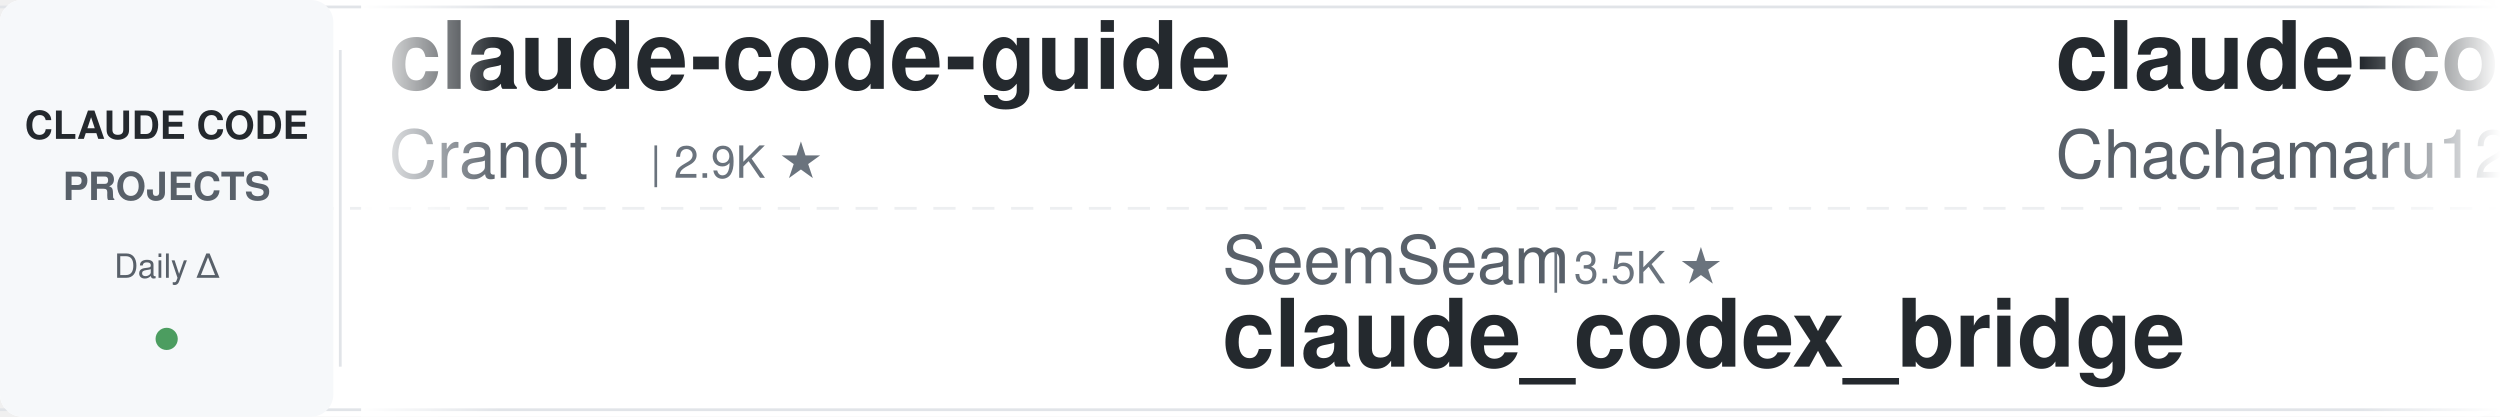
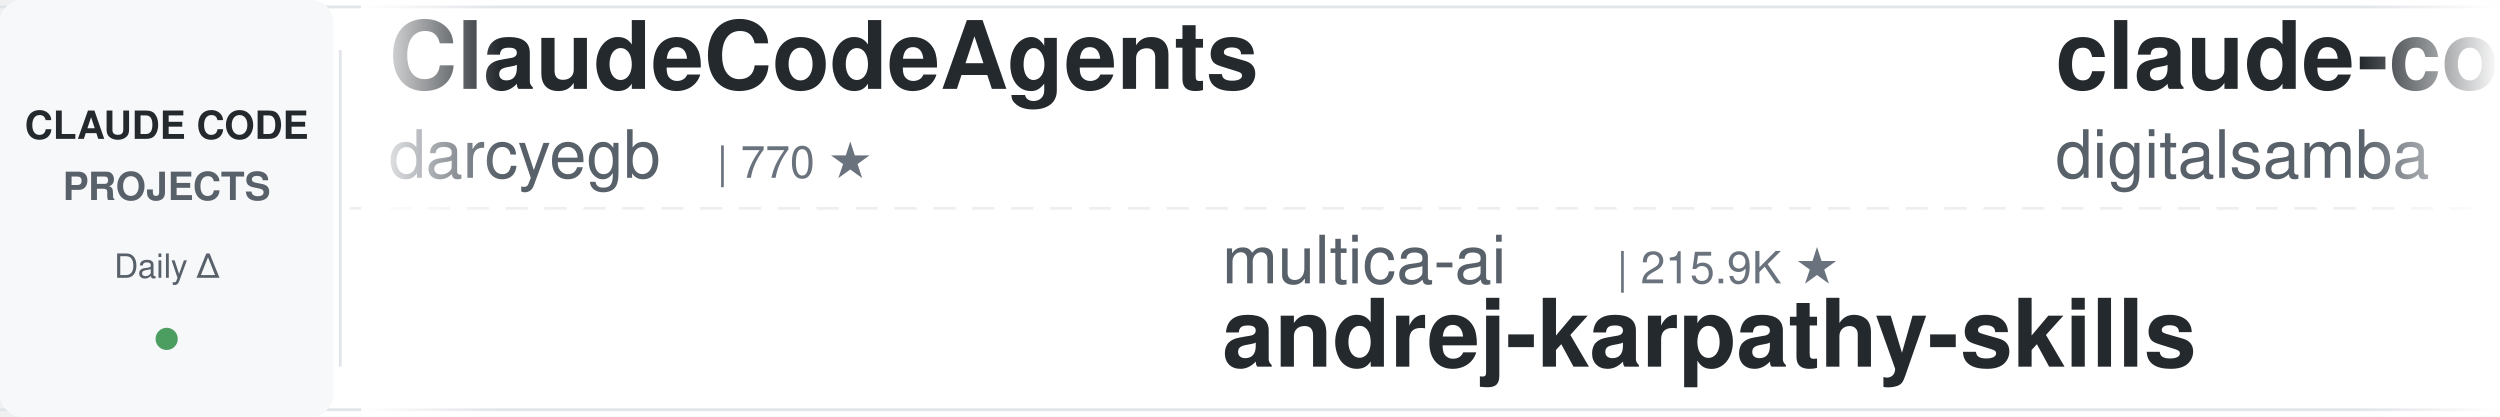
<svg xmlns="http://www.w3.org/2000/svg" width="900" height="150">
  <defs>
    <linearGradient id="leftFade" x1="0%" y1="0%" x2="100%" y2="0%">
      <stop offset="0%" style="stop-color:#ffffff;stop-opacity:1" />
      <stop offset="100%" style="stop-color:#ffffff;stop-opacity:0" />
    </linearGradient>
    <linearGradient id="rightFade" x1="0%" y1="0%" x2="100%" y2="0%">
      <stop offset="0%" style="stop-color:#ffffff;stop-opacity:0" />
      <stop offset="100%" style="stop-color:#ffffff;stop-opacity:1" />
    </linearGradient>
  </defs>
  <rect width="900" height="150" fill="#ffffff" rx="8" />
  <rect x="0" y="2" width="900" height="1" fill="#e1e4e8" />
  <rect x="0" y="147" width="900" height="1" fill="#e1e4e8" />
  <line x1="0" y1="75" x2="900" y2="75" stroke="#e1e4e8" stroke-width="1" stroke-dasharray="8 6" opacity="0.6" />
  <rect x="0" y="0" width="120" height="150" fill="#f6f8fa" rx="8" />
  <text x="60" y="50" font-family="-apple-system, BlinkMacSystemFont, 'Segoe UI', Helvetica, Arial, sans-serif" font-size="14" font-weight="600" fill="#24292e" text-anchor="middle">CLAUDE CODE</text>
  <text x="60" y="72" font-family="-apple-system, BlinkMacSystemFont, 'Segoe UI', Helvetica, Arial, sans-serif" font-size="14" font-weight="600" fill="#586069" text-anchor="middle">PROJECTS</text>
  <text x="60" y="100" font-family="-apple-system, BlinkMacSystemFont, 'Segoe UI', Helvetica, Arial, sans-serif" font-size="12" font-weight="500" fill="#586069" text-anchor="middle">Daily Δ</text>
  <circle cx="60" cy="122" r="4" fill="#22863a" opacity="0.8" />
  <rect x="122" y="18" width="1" height="114" fill="#e1e4e8" />
  <clipPath id="tickerClip">
    <rect x="130" y="0" width="770" height="150" />
  </clipPath>
  <g clip-path="url(#tickerClip)">
    <g id="tickerItems">
      <animateTransform attributeName="transform" attributeType="XML" type="translate" from="0 0" to="-3000 0" dur="54s" repeatCount="indefinite" />
      <g transform="translate(0, 0)">
-         <text x="140" y="32" font-family="-apple-system, BlinkMacSystemFont, 'Segoe UI', Helvetica, Arial, sans-serif" font-size="34" font-weight="600" fill="#24292e">claude-code-guide</text>
-         <text x="140" y="64" font-family="-apple-system, BlinkMacSystemFont, 'Segoe UI', Helvetica, Arial, sans-serif" font-size="24" font-weight="400" fill="#586069">Cranot</text>
-         <text x="234" y="64" font-family="-apple-system, BlinkMacSystemFont, 'Segoe UI', Helvetica, Arial, sans-serif" font-size="16" font-weight="500" fill="#6a737d">| 2.9K ★</text>
+         <text x="140" y="32" font-family="-apple-system, BlinkMacSystemFont, 'Segoe UI', Helvetica, Arial, sans-serif" font-size="34" font-weight="600" fill="#24292e">ClaudeCodeAgents</text>
+         <text x="140" y="64" font-family="-apple-system, BlinkMacSystemFont, 'Segoe UI', Helvetica, Arial, sans-serif" font-size="24" font-weight="400" fill="#586069">darcyegb</text>
+         <text x="258" y="64" font-family="-apple-system, BlinkMacSystemFont, 'Segoe UI', Helvetica, Arial, sans-serif" font-size="16" font-weight="500" fill="#6a737d">| 770 ★</text>
      </g>
      <g transform="translate(300, 0)">
-         <text x="140" y="102" font-family="-apple-system, BlinkMacSystemFont, 'Segoe UI', Helvetica, Arial, sans-serif" font-size="24" font-weight="400" fill="#586069">SeemSeam</text>
-         <text x="258" y="102" font-family="-apple-system, BlinkMacSystemFont, 'Segoe UI', Helvetica, Arial, sans-serif" font-size="16" font-weight="500" fill="#6a737d">| 3.5K ★</text>
-         <text x="140" y="132" font-family="-apple-system, BlinkMacSystemFont, 'Segoe UI', Helvetica, Arial, sans-serif" font-size="34" font-weight="600" fill="#24292e">claude_codex_bridge</text>
+         <text x="140" y="102" font-family="-apple-system, BlinkMacSystemFont, 'Segoe UI', Helvetica, Arial, sans-serif" font-size="24" font-weight="400" fill="#586069">multica-ai</text>
+         <text x="282" y="102" font-family="-apple-system, BlinkMacSystemFont, 'Segoe UI', Helvetica, Arial, sans-serif" font-size="16" font-weight="500" fill="#6a737d">| 215.9K ★</text>
+         <text x="140" y="132" font-family="-apple-system, BlinkMacSystemFont, 'Segoe UI', Helvetica, Arial, sans-serif" font-size="34" font-weight="600" fill="#24292e">andrej-karpathy-skills</text>
      </g>
      <g transform="translate(600, 0)">
-         <text x="140" y="32" font-family="-apple-system, BlinkMacSystemFont, 'Segoe UI', Helvetica, Arial, sans-serif" font-size="34" font-weight="600" fill="#24292e">claude-code-harness</text>
-         <text x="140" y="64" font-family="-apple-system, BlinkMacSystemFont, 'Segoe UI', Helvetica, Arial, sans-serif" font-size="24" font-weight="400" fill="#586069">Chachamaru127</text>
-         <text x="318" y="64" font-family="-apple-system, BlinkMacSystemFont, 'Segoe UI', Helvetica, Arial, sans-serif" font-size="16" font-weight="500" fill="#6a737d">| 3.1K ★</text>
-       </g>
-       <g transform="translate(900, 0)">
-         <text x="140" y="102" font-family="-apple-system, BlinkMacSystemFont, 'Segoe UI', Helvetica, Arial, sans-serif" font-size="24" font-weight="400" fill="#586069">anthropics</text>
-         <text x="282" y="102" font-family="-apple-system, BlinkMacSystemFont, 'Segoe UI', Helvetica, Arial, sans-serif" font-size="16" font-weight="500" fill="#6a737d">| 6.3K ★</text>
-         <text x="140" y="132" font-family="-apple-system, BlinkMacSystemFont, 'Segoe UI', Helvetica, Arial, sans-serif" font-size="34" font-weight="600" fill="#24292e">claude-code-security-rev...</text>
-       </g>
-       <g transform="translate(1200, 0)">
-         <text x="140" y="32" font-family="-apple-system, BlinkMacSystemFont, 'Segoe UI', Helvetica, Arial, sans-serif" font-size="34" font-weight="600" fill="#24292e">Dive-into-Claude-Code</text>
-         <text x="140" y="64" font-family="-apple-system, BlinkMacSystemFont, 'Segoe UI', Helvetica, Arial, sans-serif" font-size="24" font-weight="400" fill="#586069">VILA-Lab</text>
-         <text x="258" y="64" font-family="-apple-system, BlinkMacSystemFont, 'Segoe UI', Helvetica, Arial, sans-serif" font-size="16" font-weight="500" fill="#6a737d">| 2.1K ★</text>
-       </g>
-       <g transform="translate(1500, 0)">
-         <text x="140" y="102" font-family="-apple-system, BlinkMacSystemFont, 'Segoe UI', Helvetica, Arial, sans-serif" font-size="24" font-weight="400" fill="#586069">LING71671</text>
-         <text x="270" y="102" font-family="-apple-system, BlinkMacSystemFont, 'Segoe UI', Helvetica, Arial, sans-serif" font-size="16" font-weight="500" fill="#6a737d">| 958 ★</text>
-         <text x="140" y="132" font-family="-apple-system, BlinkMacSystemFont, 'Segoe UI', Helvetica, Arial, sans-serif" font-size="34" font-weight="600" fill="#24292e">Open-ClaudeCode</text>
-       </g>
-       <g transform="translate(1800, 0)">
        <text x="140" y="32" font-family="-apple-system, BlinkMacSystemFont, 'Segoe UI', Helvetica, Arial, sans-serif" font-size="34" font-weight="600" fill="#24292e">claude-code-video-toolki...</text>
        <text x="140" y="64" font-family="-apple-system, BlinkMacSystemFont, 'Segoe UI', Helvetica, Arial, sans-serif" font-size="24" font-weight="400" fill="#586069">digitalsamba</text>
        <text x="306" y="64" font-family="-apple-system, BlinkMacSystemFont, 'Segoe UI', Helvetica, Arial, sans-serif" font-size="16" font-weight="500" fill="#6a737d">| 2.1K ★</text>
      </g>
+       <g transform="translate(900, 0)">
+         <text x="140" y="102" font-family="-apple-system, BlinkMacSystemFont, 'Segoe UI', Helvetica, Arial, sans-serif" font-size="24" font-weight="400" fill="#586069">Chachamaru127</text>
+         <text x="318" y="102" font-family="-apple-system, BlinkMacSystemFont, 'Segoe UI', Helvetica, Arial, sans-serif" font-size="16" font-weight="500" fill="#6a737d">| 3.1K ★</text>
+         <text x="140" y="132" font-family="-apple-system, BlinkMacSystemFont, 'Segoe UI', Helvetica, Arial, sans-serif" font-size="34" font-weight="600" fill="#24292e">claude-code-harness</text>
+       </g>
+       <g transform="translate(1200, 0)">
+         <text x="140" y="32" font-family="-apple-system, BlinkMacSystemFont, 'Segoe UI', Helvetica, Arial, sans-serif" font-size="34" font-weight="600" fill="#24292e">Auto-claude-code-researc...</text>
+         <text x="140" y="64" font-family="-apple-system, BlinkMacSystemFont, 'Segoe UI', Helvetica, Arial, sans-serif" font-size="24" font-weight="400" fill="#586069">wanshuiyin</text>
+         <text x="282" y="64" font-family="-apple-system, BlinkMacSystemFont, 'Segoe UI', Helvetica, Arial, sans-serif" font-size="16" font-weight="500" fill="#6a737d">| 16.8K ★</text>
+       </g>
+       <g transform="translate(1500, 0)">
+         <text x="140" y="102" font-family="-apple-system, BlinkMacSystemFont, 'Segoe UI', Helvetica, Arial, sans-serif" font-size="24" font-weight="400" fill="#586069">WorldFlowAI</text>
+         <text x="294" y="102" font-family="-apple-system, BlinkMacSystemFont, 'Segoe UI', Helvetica, Arial, sans-serif" font-size="16" font-weight="500" fill="#6a737d">| 3.8K ★</text>
+         <text x="140" y="132" font-family="-apple-system, BlinkMacSystemFont, 'Segoe UI', Helvetica, Arial, sans-serif" font-size="34" font-weight="600" fill="#24292e">everything-claude-code</text>
+       </g>
+       <g transform="translate(1800, 0)">
+         <text x="140" y="32" font-family="-apple-system, BlinkMacSystemFont, 'Segoe UI', Helvetica, Arial, sans-serif" font-size="34" font-weight="600" fill="#24292e">edmunds-claude-code</text>
+         <text x="140" y="64" font-family="-apple-system, BlinkMacSystemFont, 'Segoe UI', Helvetica, Arial, sans-serif" font-size="24" font-weight="400" fill="#586069">edmund-io</text>
+         <text x="270" y="64" font-family="-apple-system, BlinkMacSystemFont, 'Segoe UI', Helvetica, Arial, sans-serif" font-size="16" font-weight="500" fill="#6a737d">| 1.5K ★</text>
+       </g>
      <g transform="translate(2100, 0)">
-         <text x="140" y="102" font-family="-apple-system, BlinkMacSystemFont, 'Segoe UI', Helvetica, Arial, sans-serif" font-size="24" font-weight="400" fill="#586069">pedrohcgs</text>
-         <text x="270" y="102" font-family="-apple-system, BlinkMacSystemFont, 'Segoe UI', Helvetica, Arial, sans-serif" font-size="16" font-weight="500" fill="#6a737d">| 1.6K ★</text>
-         <text x="140" y="132" font-family="-apple-system, BlinkMacSystemFont, 'Segoe UI', Helvetica, Arial, sans-serif" font-size="34" font-weight="600" fill="#24292e">claude-code-my-workflow</text>
+         <text x="140" y="102" font-family="-apple-system, BlinkMacSystemFont, 'Segoe UI', Helvetica, Arial, sans-serif" font-size="24" font-weight="400" fill="#586069">techjarves</text>
+         <text x="282" y="102" font-family="-apple-system, BlinkMacSystemFont, 'Segoe UI', Helvetica, Arial, sans-serif" font-size="16" font-weight="500" fill="#6a737d">| 1.5K ★</text>
+         <text x="140" y="132" font-family="-apple-system, BlinkMacSystemFont, 'Segoe UI', Helvetica, Arial, sans-serif" font-size="34" font-weight="600" fill="#24292e">ClaudeCode-Portable</text>
      </g>
      <g transform="translate(2400, 0)">
-         <text x="140" y="32" font-family="-apple-system, BlinkMacSystemFont, 'Segoe UI', Helvetica, Arial, sans-serif" font-size="34" font-weight="600" fill="#24292e">claude_code_src</text>
-         <text x="140" y="64" font-family="-apple-system, BlinkMacSystemFont, 'Segoe UI', Helvetica, Arial, sans-serif" font-size="24" font-weight="400" fill="#586069">ponponon</text>
-         <text x="258" y="64" font-family="-apple-system, BlinkMacSystemFont, 'Segoe UI', Helvetica, Arial, sans-serif" font-size="16" font-weight="500" fill="#6a737d">| 2.3K ★</text>
+         <text x="140" y="32" font-family="-apple-system, BlinkMacSystemFont, 'Segoe UI', Helvetica, Arial, sans-serif" font-size="34" font-weight="600" fill="#24292e">claude-code-telegram</text>
+         <text x="140" y="64" font-family="-apple-system, BlinkMacSystemFont, 'Segoe UI', Helvetica, Arial, sans-serif" font-size="24" font-weight="400" fill="#586069">overwirehq</text>
+         <text x="282" y="64" font-family="-apple-system, BlinkMacSystemFont, 'Segoe UI', Helvetica, Arial, sans-serif" font-size="16" font-weight="500" fill="#6a737d">| 2.8K ★</text>
      </g>
      <g transform="translate(2700, 0)">
-         <text x="140" y="102" font-family="-apple-system, BlinkMacSystemFont, 'Segoe UI', Helvetica, Arial, sans-serif" font-size="24" font-weight="400" fill="#586069">andrew-kramer-inno</text>
-         <text x="378" y="102" font-family="-apple-system, BlinkMacSystemFont, 'Segoe UI', Helvetica, Arial, sans-serif" font-size="16" font-weight="500" fill="#6a737d">| 595 ★</text>
-         <text x="140" y="132" font-family="-apple-system, BlinkMacSystemFont, 'Segoe UI', Helvetica, Arial, sans-serif" font-size="34" font-weight="600" fill="#24292e">claude-code-source-build</text>
+         <text x="140" y="102" font-family="-apple-system, BlinkMacSystemFont, 'Segoe UI', Helvetica, Arial, sans-serif" font-size="24" font-weight="400" fill="#586069">shareAI-lab</text>
+         <text x="294" y="102" font-family="-apple-system, BlinkMacSystemFont, 'Segoe UI', Helvetica, Arial, sans-serif" font-size="16" font-weight="500" fill="#6a737d">| 77.8K ★</text>
+         <text x="140" y="132" font-family="-apple-system, BlinkMacSystemFont, 'Segoe UI', Helvetica, Arial, sans-serif" font-size="34" font-weight="600" fill="#24292e">learn-claude-code</text>
      </g>
      <g transform="translate(3000, 0)">
-         <text x="140" y="32" font-family="-apple-system, BlinkMacSystemFont, 'Segoe UI', Helvetica, Arial, sans-serif" font-size="34" font-weight="600" fill="#24292e">claude-code-guide</text>
-         <text x="140" y="64" font-family="-apple-system, BlinkMacSystemFont, 'Segoe UI', Helvetica, Arial, sans-serif" font-size="24" font-weight="400" fill="#586069">Cranot</text>
-         <text x="234" y="64" font-family="-apple-system, BlinkMacSystemFont, 'Segoe UI', Helvetica, Arial, sans-serif" font-size="16" font-weight="500" fill="#6a737d">| 2.9K ★</text>
+         <text x="140" y="32" font-family="-apple-system, BlinkMacSystemFont, 'Segoe UI', Helvetica, Arial, sans-serif" font-size="34" font-weight="600" fill="#24292e">ClaudeCodeAgents</text>
+         <text x="140" y="64" font-family="-apple-system, BlinkMacSystemFont, 'Segoe UI', Helvetica, Arial, sans-serif" font-size="24" font-weight="400" fill="#586069">darcyegb</text>
+         <text x="258" y="64" font-family="-apple-system, BlinkMacSystemFont, 'Segoe UI', Helvetica, Arial, sans-serif" font-size="16" font-weight="500" fill="#6a737d">| 770 ★</text>
      </g>
      <g transform="translate(3300, 0)">
-         <text x="140" y="102" font-family="-apple-system, BlinkMacSystemFont, 'Segoe UI', Helvetica, Arial, sans-serif" font-size="24" font-weight="400" fill="#586069">SeemSeam</text>
-         <text x="258" y="102" font-family="-apple-system, BlinkMacSystemFont, 'Segoe UI', Helvetica, Arial, sans-serif" font-size="16" font-weight="500" fill="#6a737d">| 3.5K ★</text>
-         <text x="140" y="132" font-family="-apple-system, BlinkMacSystemFont, 'Segoe UI', Helvetica, Arial, sans-serif" font-size="34" font-weight="600" fill="#24292e">claude_codex_bridge</text>
+         <text x="140" y="102" font-family="-apple-system, BlinkMacSystemFont, 'Segoe UI', Helvetica, Arial, sans-serif" font-size="24" font-weight="400" fill="#586069">multica-ai</text>
+         <text x="282" y="102" font-family="-apple-system, BlinkMacSystemFont, 'Segoe UI', Helvetica, Arial, sans-serif" font-size="16" font-weight="500" fill="#6a737d">| 215.9K ★</text>
+         <text x="140" y="132" font-family="-apple-system, BlinkMacSystemFont, 'Segoe UI', Helvetica, Arial, sans-serif" font-size="34" font-weight="600" fill="#24292e">andrej-karpathy-skills</text>
      </g>
      <g transform="translate(3600, 0)">
-         <text x="140" y="32" font-family="-apple-system, BlinkMacSystemFont, 'Segoe UI', Helvetica, Arial, sans-serif" font-size="34" font-weight="600" fill="#24292e">claude-code-harness</text>
-         <text x="140" y="64" font-family="-apple-system, BlinkMacSystemFont, 'Segoe UI', Helvetica, Arial, sans-serif" font-size="24" font-weight="400" fill="#586069">Chachamaru127</text>
-         <text x="318" y="64" font-family="-apple-system, BlinkMacSystemFont, 'Segoe UI', Helvetica, Arial, sans-serif" font-size="16" font-weight="500" fill="#6a737d">| 3.1K ★</text>
+         <text x="140" y="32" font-family="-apple-system, BlinkMacSystemFont, 'Segoe UI', Helvetica, Arial, sans-serif" font-size="34" font-weight="600" fill="#24292e">claude-code-video-toolki...</text>
+         <text x="140" y="64" font-family="-apple-system, BlinkMacSystemFont, 'Segoe UI', Helvetica, Arial, sans-serif" font-size="24" font-weight="400" fill="#586069">digitalsamba</text>
+         <text x="306" y="64" font-family="-apple-system, BlinkMacSystemFont, 'Segoe UI', Helvetica, Arial, sans-serif" font-size="16" font-weight="500" fill="#6a737d">| 2.1K ★</text>
      </g>
      <g transform="translate(3900, 0)">
-         <text x="140" y="102" font-family="-apple-system, BlinkMacSystemFont, 'Segoe UI', Helvetica, Arial, sans-serif" font-size="24" font-weight="400" fill="#586069">anthropics</text>
-         <text x="282" y="102" font-family="-apple-system, BlinkMacSystemFont, 'Segoe UI', Helvetica, Arial, sans-serif" font-size="16" font-weight="500" fill="#6a737d">| 6.3K ★</text>
-         <text x="140" y="132" font-family="-apple-system, BlinkMacSystemFont, 'Segoe UI', Helvetica, Arial, sans-serif" font-size="34" font-weight="600" fill="#24292e">claude-code-security-rev...</text>
+         <text x="140" y="102" font-family="-apple-system, BlinkMacSystemFont, 'Segoe UI', Helvetica, Arial, sans-serif" font-size="24" font-weight="400" fill="#586069">Chachamaru127</text>
+         <text x="318" y="102" font-family="-apple-system, BlinkMacSystemFont, 'Segoe UI', Helvetica, Arial, sans-serif" font-size="16" font-weight="500" fill="#6a737d">| 3.1K ★</text>
+         <text x="140" y="132" font-family="-apple-system, BlinkMacSystemFont, 'Segoe UI', Helvetica, Arial, sans-serif" font-size="34" font-weight="600" fill="#24292e">claude-code-harness</text>
      </g>
    </g>
  </g>
  <rect x="130" y="0" width="50" height="150" fill="url(#leftFade)" />
  <rect x="850" y="0" width="50" height="150" fill="url(#rightFade)" />
</svg>
